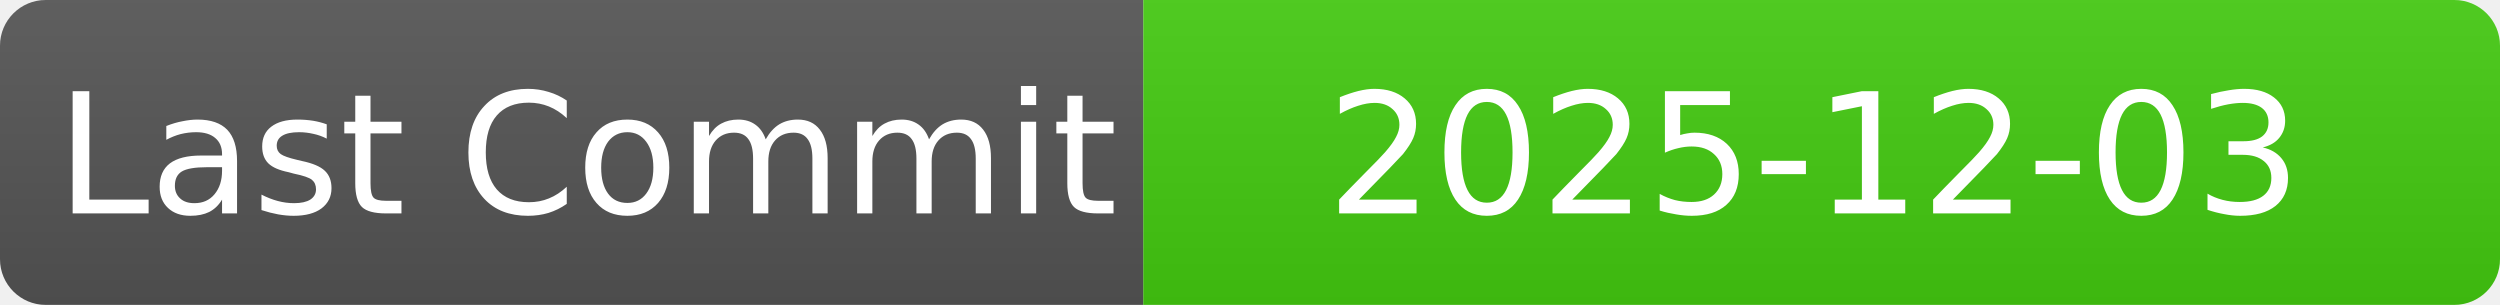
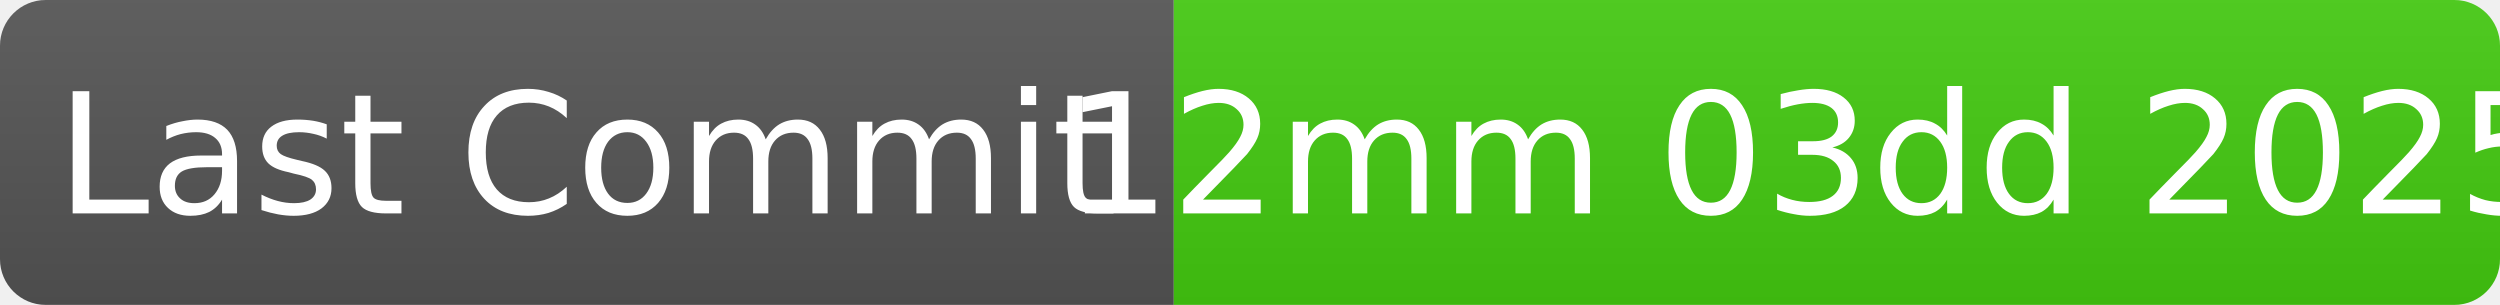
<svg xmlns="http://www.w3.org/2000/svg" width="164" height="20" role="img" aria-label="last commit: yesterday">
  <linearGradient id="s" x2="0" y2="100%">
    <stop offset="0" stop-color="#bbb" stop-opacity=".1" />
    <stop offset="1" stop-opacity=".1" />
  </linearGradient>
  <clipPath id="r">
    <rect width="100%" height="20" rx="3" fill="#fff" />
  </clipPath>
  <g clip-path="url(#r)">
-     <rect width="75" height="20" fill="#555" />
-     <rect x="75" width="100%" height="20" fill="#4c1" />
+     <rect width="77" height="20" fill="#555" />
+     <rect x="77" width="100%" height="20" fill="#4c1" />
    <rect width="100%" height="20" fill="url(#s)" />
  </g>
  <g fill="#fff" text-anchor="middle" font-family="Verdana,Geneva,DejaVu Sans,sans-serif" text-rendering="geometricPrecision" font-size="11">
    <text x="38.5" y="14">Last Commit</text>
-     <text x="119" y="14">2025-12-03</text>
+     <text x="119" y="14">12mm 03dd 2025</text>
  </g>
</svg>
